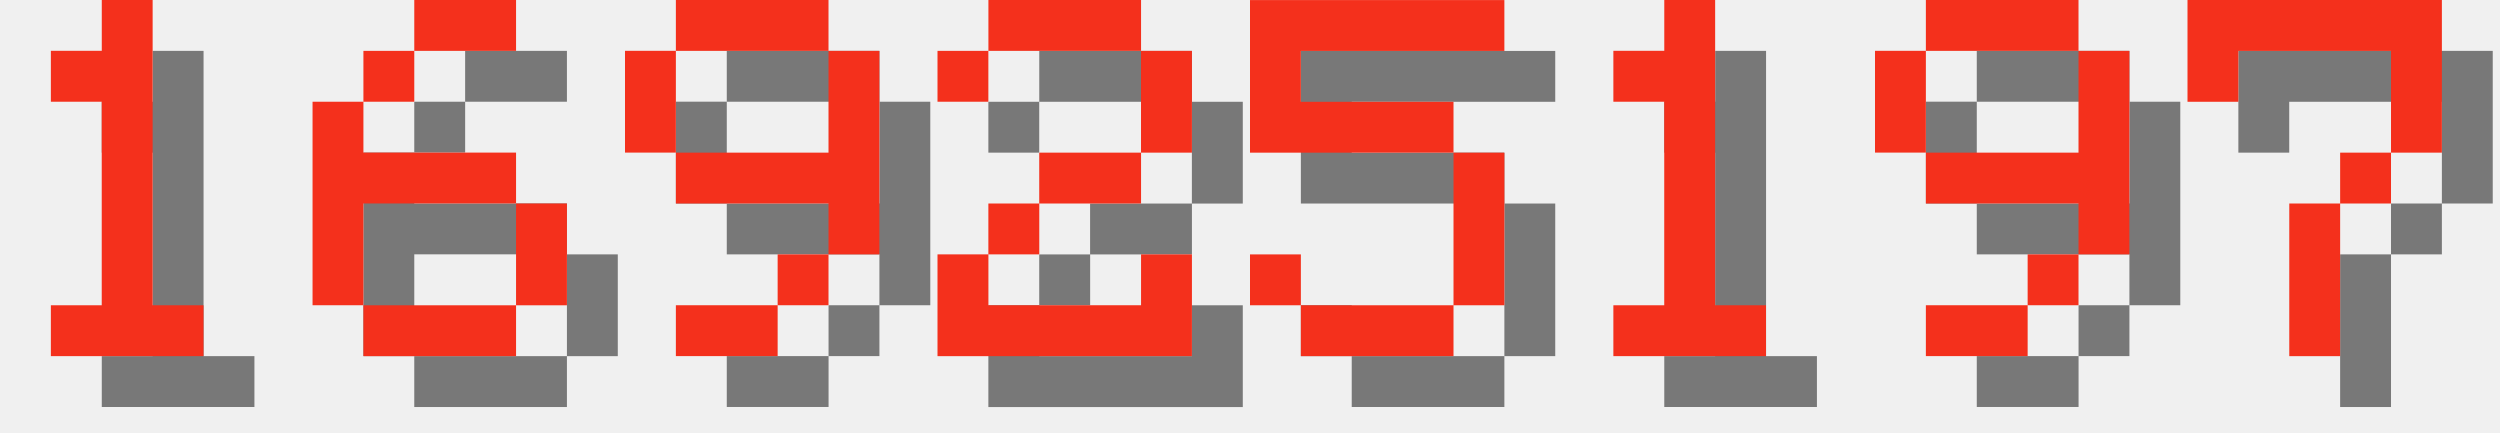
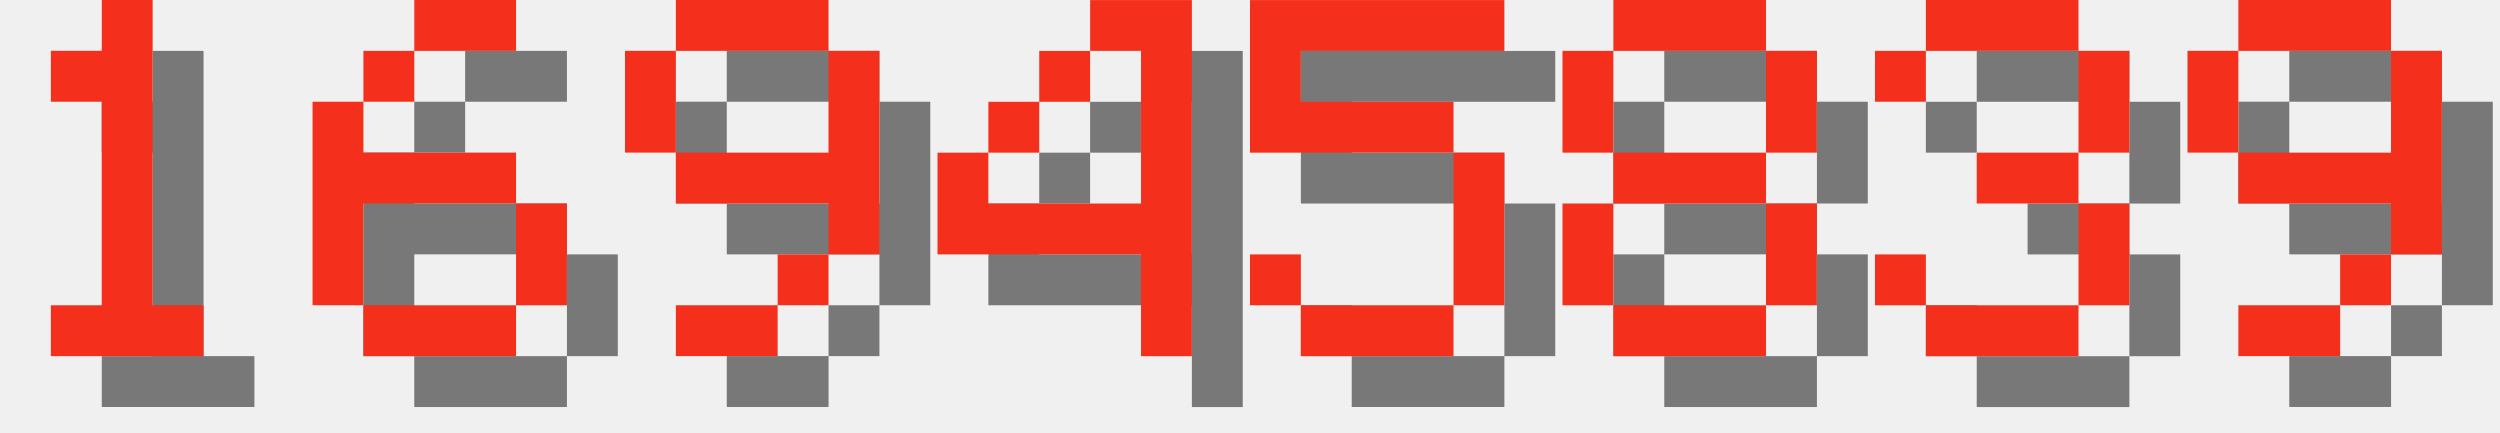
<svg xmlns="http://www.w3.org/2000/svg" version="1.1" width="208.0" height="36">
  <style>
        .text-foreground {
            fill: #F4301C;
        }
        .text-shadow {
            fill: #000000;
            fill-opacity: 0.5;
        }
    </style>
  <g class="digit" id="digit_1" transform="translate(0.0, 0), scale(4)">
    <path id="digit_1_shadow" class="text-shadow" d="m2.117 2.117v1.058h1.058v4.233h-1.058v1.058h3.175v-1.058h-1.058v-6.35h-1.058v1.058h-1.058z" fill-opacity=".5" style="paint-order:stroke fill markers" />
    <path id="digit_1_fg" class="text-foreground" d="m1.058 1.058v1.058h1.058v4.233h-1.058v1.058h3.175v-1.058h-1.058v-6.35h-1.058v1.058h-1.058z" fill="#fff" style="paint-order:stroke fill markers" />
  </g>
  <g class="digit" id="digit_6" transform="translate(26.0, 0), scale(4)">
    <path id="digit_6_shadow" class="text-shadow" d="m3.175 1.058v1.058h2.117v-1.058h-2.117zm0 1.058h-1.058v1.058h1.058v-1.058zm-1.058 1.058h-1.058v4.233h1.058v-2.117h3.175v-1.058h-3.175v-1.058zm3.175 2.117v2.117h1.058v-2.117h-1.058zm0 2.117h-3.175v1.058h3.175v-1.058z" fill-opacity=".5" style="paint-order:stroke fill markers" />
    <path id="digit_6_fg" class="text-foreground" d="m2.117 0v1.058h2.117v-1.058h-2.117zm0 1.058h-1.058v1.058h1.058v-1.058zm-1.058 1.058h-1.058v4.233h1.058v-2.117h3.175v-1.058h-3.175v-1.058zm3.175 2.117v2.117h1.058v-2.117h-1.058zm0 2.117h-3.175v1.058h3.175v-1.058z" fill="#fff" style="paint-order:stroke fill markers" />
  </g>
  <g class="digit" id="digit_9" transform="translate(52.0, 0), scale(4)">
    <path id="digit_9_shadow" class="text-shadow" d="m2.117 1.058v1.058h3.175v-1.058h-3.175zm3.175 1.058v2.117h-3.175v1.058h3.175v1.058h1.058v-4.233h-1.058zm0 4.233h-1.058v1.058h1.058v-1.058zm-1.058 1.058h-2.117v1.058h2.117v-1.058zm-2.117-3.175v-2.117h-1.058v2.117h1.058z" fill-opacity=".5" style="paint-order:stroke fill markers" />
    <path id="digit_9_fg" class="text-foreground" d="m1.058 0v1.058h3.175v-1.058h-3.175zm3.175 1.058v2.117h-3.175v1.058h3.175v1.058h1.058v-4.233h-1.058zm0 4.233h-1.058v1.058h1.058v-1.058zm-1.058 1.058h-2.117v1.058h2.117v-1.058zm-2.117-3.175v-2.117h-1.058v2.117h1.058z" fill="#fff" style="paint-order:stroke fill markers" />
  </g>
-   <g class="digit" id="digit_2" transform="translate(78.0, 0), scale(4)">
-     <path id="digit_2_shadow" class="text-shadow" d="m1.058 2.117v1.058h1.058v-1.058h3.175v2.117h-2.117v1.058h-1.058v1.058h-1.058v2.117h5.292v-2.117h-1.058v1.058h-3.175v-1.058h1.058v-1.058h2.117v-1.058h1.058v-2.117h-1.058v-1.058h-3.175v1.058h-1.058z" fill-opacity=".5" style="paint-order:stroke fill markers" />
-     <path id="digit_2_fg" class="text-foreground" d="m0 1.058v1.058h1.058v-1.058h3.175v2.117h-2.117v1.058h-1.058v1.058h-1.058v2.117h5.292v-2.117h-1.058v1.058h-3.175v-1.058h1.058v-1.058h2.117v-1.058h1.058v-2.117h-1.058v-1.058h-3.175v1.058h-1.058z" fill="#fff" style="paint-order:stroke fill markers" />
+   <g class="digit" id="digit_4" transform="translate(78.0, 0), scale(4)">
+     <path id="digit_4_shadow" class="text-shadow" d="m4.233 1.058v1.058h1.058v3.175h-3.175v-1.058h-1.058v2.117h4.233v2.117h1.058v-7.408h-2.117zm-2.117 3.175h1.058v-1.058h-1.058v1.058zm1.058-1.058h1.058v-1.058h-1.058v1.058z" fill-opacity=".5" style="paint-order:stroke fill markers" />
+     <path id="digit_4_fg" class="text-foreground" d="m3.175 0v1.058h1.058v3.175h-3.175v-1.058h-1.058v2.117h4.233v2.117h1.058v-7.408h-2.117zm-2.117 3.175h1.058v-1.058h-1.058v1.058zm1.058-1.058h1.058v-1.058h-1.058v1.058z" fill="#fff" style="paint-order:stroke fill markers" />
  </g>
  <g class="digit" id="digit_5" transform="translate(104.0, 0), scale(4)">
    <path id="digit_5_shadow" class="text-shadow" d="m1.058 1.058v3.175h4.233v3.175h-3.175v-1.058h-1.058v1.058h1.058v1.058h3.175v-1.058h1.058v-3.175h-1.058v-1.058h-3.175v-1.058h4.233v-1.058h-5.292z" fill-opacity=".5" style="paint-order:stroke fill markers" />
    <path id="digit_5_fg" class="text-foreground" d="m0 0v3.175h4.233v3.175h-3.175v-1.058h-1.058v1.058h1.058v1.058h3.175v-1.058h1.058v-3.175h-1.058v-1.058h-3.175v-1.058h4.233v-1.058h-5.292z" fill="#fff" style="paint-order:stroke fill markers" />
  </g>
-   <g class="digit" id="digit_1" transform="translate(130.0, 0), scale(4)">
-     <path id="digit_1_shadow" class="text-shadow" d="m2.117 2.117v1.058h1.058v4.233h-1.058v1.058h3.175v-1.058h-1.058v-6.35h-1.058v1.058h-1.058z" fill-opacity=".5" style="paint-order:stroke fill markers" />
-     <path id="digit_1_fg" class="text-foreground" d="m1.058 1.058v1.058h1.058v4.233h-1.058v1.058h3.175v-1.058h-1.058v-6.35h-1.058v1.058h-1.058z" fill="#fff" style="paint-order:stroke fill markers" />
+   <g class="digit" id="digit_8" transform="translate(130.0, 0), scale(4)">
+     <path id="digit_8_shadow" class="text-shadow" d="m2.117 1.058v1.058h3.175v-1.058h-3.175zm3.175 1.058v2.117h1.058v-2.117h-1.058zm0 2.117h-3.175v1.058h3.175v-1.058zm0 1.058v2.117h1.058v-2.117h-1.058zm0 2.117h-3.175v1.058h3.175v-1.058zm-3.175 0v-2.117h-1.058v2.117h1.058zm0-3.175v-2.117h-1.058v2.117h1.058z" fill-opacity=".5" style="paint-order:stroke fill markers" />
+     <path id="digit_8_fg" class="text-foreground" d="m1.058 0v1.058h3.175v-1.058h-3.175zm3.175 1.058v2.117h1.058v-2.117h-1.058zm0 2.117h-3.175v1.058h3.175v-1.058zm0 1.058v2.117h1.058v-2.117h-1.058zm0 2.117h-3.175v1.058h3.175v-1.058zm-3.175 0v-2.117h-1.058v2.117h1.058zm0-3.175v-2.117h-1.058v2.117h1.058z" fill="#fff" style="paint-order:stroke fill markers" />
  </g>
-   <g class="digit" id="digit_9" transform="translate(156.0, 0), scale(4)">
+   <g class="digit" id="digit_3" transform="translate(156.0, 0), scale(4)">
+     <path id="digit_3_shadow" class="text-shadow" d="m1.058 2.117v1.058h1.058v-1.058h3.175v2.117h-2.117v1.058h2.117v2.117h-3.175v-1.058h-1.058v1.058h1.058v1.058h3.175v-1.058h1.058v-2.117h-1.058v-1.058h1.058v-2.117h-1.058v-1.058h-3.175v1.058h-1.058z" fill-opacity=".5" style="paint-order:stroke fill markers" />
+     <path id="digit_3_fg" class="text-foreground" d="m0 1.058v1.058h1.058v-1.058h3.175v2.117h-2.117v1.058h2.117v2.117h-3.175v-1.058h-1.058v1.058h1.058v1.058h3.175v-1.058h1.058v-2.117h-1.058v-1.058h1.058v-2.117h-1.058v-1.058h-3.175v1.058h-1.058z" fill="#fff" style="paint-order:stroke fill markers" />
+   </g>
+   <g class="digit" id="digit_9" transform="translate(182.0, 0), scale(4)">
    <path id="digit_9_shadow" class="text-shadow" d="m2.117 1.058v1.058h3.175v-1.058h-3.175zm3.175 1.058v2.117h-3.175v1.058h3.175v1.058h1.058v-4.233h-1.058zm0 4.233h-1.058v1.058h1.058v-1.058zm-1.058 1.058h-2.117v1.058h2.117v-1.058zm-2.117-3.175v-2.117h-1.058v2.117h1.058z" fill-opacity=".5" style="paint-order:stroke fill markers" />
    <path id="digit_9_fg" class="text-foreground" d="m1.058 0v1.058h3.175v-1.058h-3.175zm3.175 1.058v2.117h-3.175v1.058h3.175v1.058h1.058v-4.233h-1.058zm0 4.233h-1.058v1.058h1.058v-1.058zm-1.058 1.058h-2.117v1.058h2.117v-1.058zm-2.117-3.175v-2.117h-1.058v2.117h1.058z" fill="#fff" style="paint-order:stroke fill markers" />
  </g>
-   <g class="digit" id="digit_7" transform="translate(182.0, 0), scale(4)">
-     <path id="digit_7_shadow" class="text-shadow" d="m1.058 1.058 2e-6 2.117h1.058v-1.058h3.175v1.058l2e-7 1.058h-1.058v1.058h-1.058l4e-7 3.175 1.058 1e-7v-3.175h1.058v-1.058h1.058l5e-7 -1.058v-2.117z" fill-opacity=".5" style="paint-order:stroke fill markers" />
-     <path id="digit_7_fg" class="text-foreground" d="m0 0 2e-6 2.117h1.058v-1.058h3.175v1.058l2e-7 1.058h-1.058v1.058h-1.058l4e-7 3.175 1.058 1e-7v-3.175h1.058v-1.058h1.058l5e-7 -1.058v-2.117z" fill="#fff" style="paint-order:stroke fill markers" />
-   </g>
</svg>
